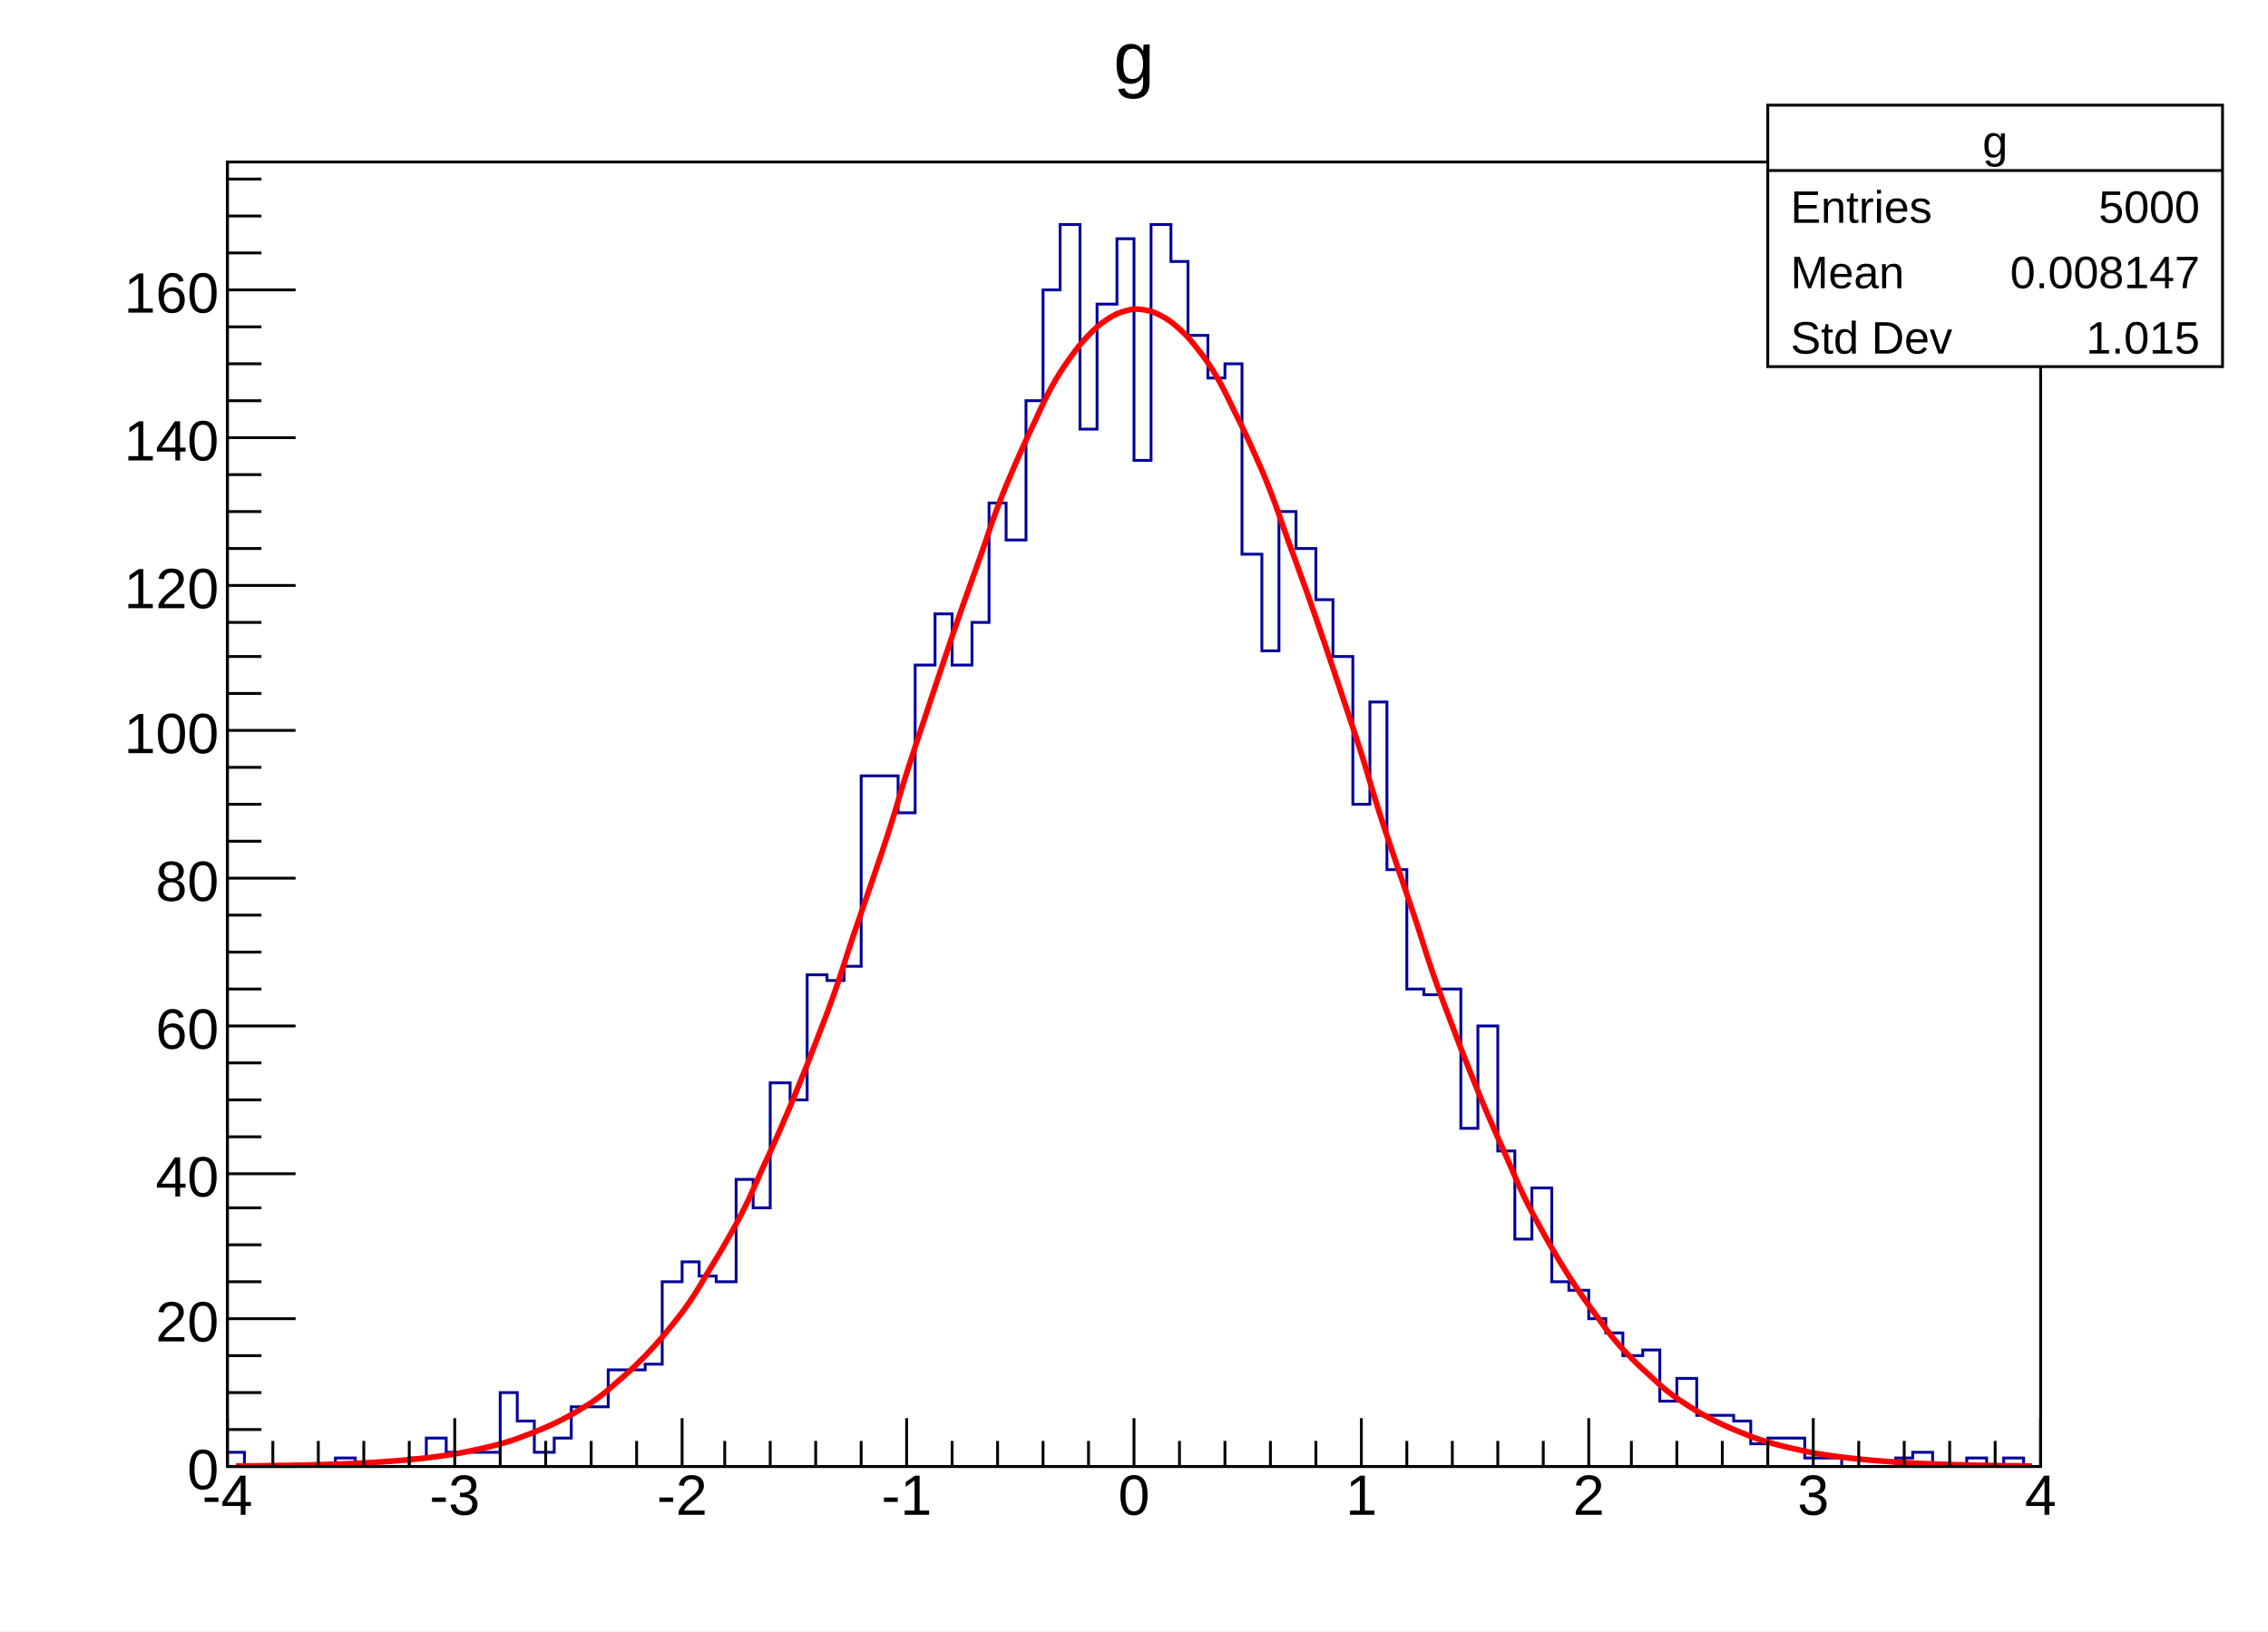
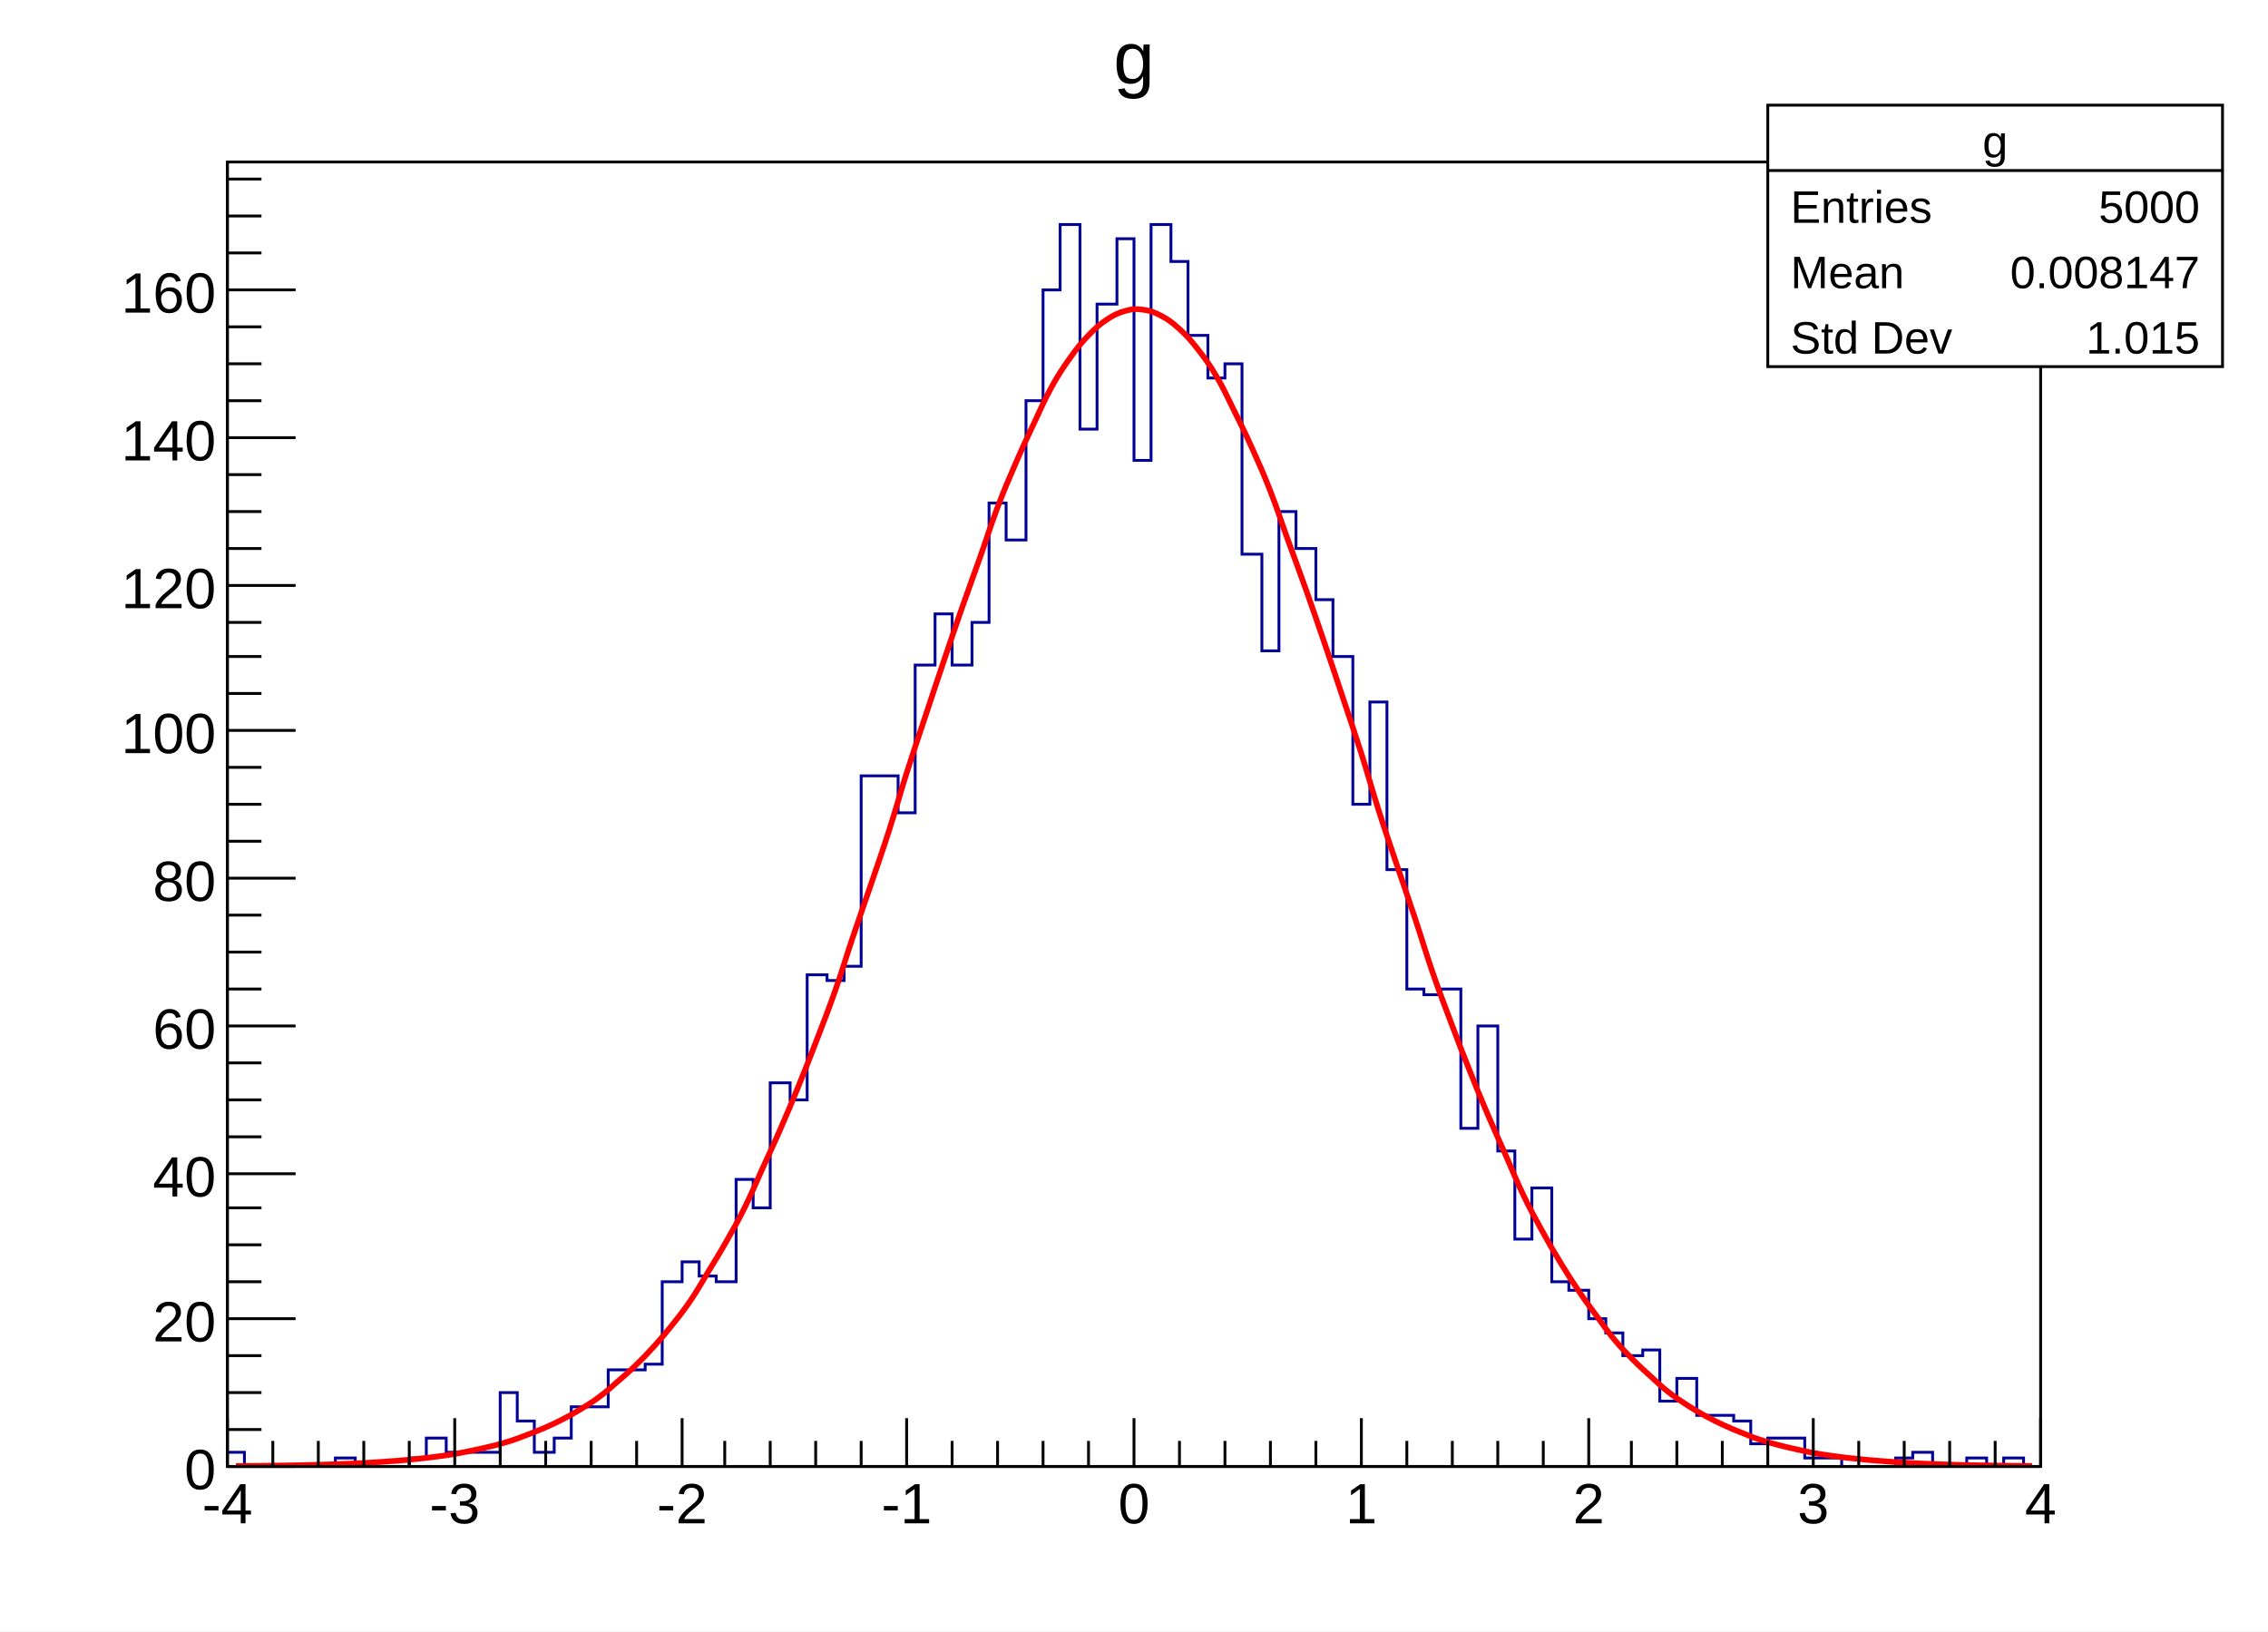
<svg xmlns="http://www.w3.org/2000/svg" viewBox="0 0 798 574" preserveAspectRatio="none" width="798" height="574">
  <path d="M0,0H798V574H0Z" style="fill: white;" />
  <g>
    <g transform="translate(80,57)">
      <path d="M0,0H638V459H0Z" style="fill: white; stroke: black; stroke-width: 1;" />
      <svg x="0" y="0" overflow="hidden" width="638" height="459" viewBox="0 0 638 459">
        <g>
          <path d="M0,454h6v5h32v-3h7v3h19v-3h6v-7h7v5h19v-21h6v10h6v11h7v-5h6v-11h13v-13h13v-2h6v-29h7v-7h6v5h6v2h7v-36h6v10h6v-44h7v6h6v-44h7v2h6v-5h6v-67h13v13h6v-52h7v-18h6v18h7v-15h6v-42h6v13h7v-49h6v-39h6v-23h7v72h6v-44h7v-23h6v78h6v-83h7v13h6v26h7v15h6v-5h6v67h7v34h6v-49h6v13h7v18h6v20h7v52h6v-36h6v59h7v42h6v2h6v-2h7v49h6v-36h7v44h6v31h6v-18h7v33h6v3h7v10h6v5h6v8h7v-2h6v18h6v-8h7v13h13v2h6v8h6v-2h13v7h13v3h19v-3h6v-2h7v5h12v-3h7v3h6v-3h7v3h6" style="stroke-linejoin: miter; stroke: #000099; stroke-width: 1; fill: none;" />
        </g>
        <g>
          <path d="M3,458.84C4.3,458.83,6.9,458.81,9.5,458.79S13.4,458.75,16,458.71S19.9,458.66,22.5,458.61S26.5,458.54,29,458.47S32.5,458.38,35,458.3S38.9,458.17,41.5,458.07S45.5,457.91,48,457.78S51.5,457.57,54,457.4S57.9,457.13,60.5,456.92S64.4,456.58,67,456.31S70.9,455.89,73.5,455.54S77.5,455.02,80,454.59S83.5,453.94,86,453.41S89.9,452.6,92.5,451.96S96.5,450.97,99,450.19S102.5,448.99,105,448.04S108.9,446.6,111.5,445.46S115.4,443.73,118,442.38S121.9,440.32,124.5,438.73S128.5,436.29,131,434.42S134.5,431.57,137,429.4S140.9,426.08,143.5,423.57S147.4,419.74,150,416.87S153.9,412.48,156.5,409.22S160.5,404.23,163,400.55S166.5,394.93,169,390.8S172.9,384.52,175.5,379.94S179.5,372.97,182,367.94S185.5,360.27,188,354.77S191.9,346.41,194.5,340.46S198.4,331.42,201,325.04S204.9,315.36,207.5,308.59S211.5,298.3,214,291.18S217.5,280.37,220,272.94S223.9,261.7,226.5,254.04S230.5,242.46,233,234.65S236.5,222.86,239,214.99S242.9,203.13,245.5,195.29S249.4,183.51,252,175.82S255.9,164.27,258.5,156.84S262.5,145.7,265,138.63S268.5,128.08,271,121.49S274.9,111.69,277.5,105.7S281.5,96.81,284,91.51S287.5,83.7,290,79.18S293.9,72.58,296.5,68.94S300.4,63.67,303,60.97S306.9,57.13,309.5,55.41S313.5,53.08,316,52.38S319.5,51.6,322,51.94S325.9,52.71,328.5,54.08S332.4,56.4,335,58.77S338.9,62.59,341.5,65.92S345.5,71.18,348,75.4S351.5,81.99,354,87.03S357.9,94.83,360.5,100.59S364.5,109.47,367,115.86S370.5,125.66,373,132.57S376.9,143.12,379.5,150.44S383.4,161.57,386,169.18S389.9,180.72,392.5,188.52S396.5,200.3,399,208.17S402.5,220.03,405,227.87S408.9,239.66,411.5,247.38S415.5,258.96,418,266.47S421.5,277.72,424,284.96S427.9,295.76,430.5,302.67S434.4,312.95,437,319.47S440.9,329.16,443.5,335.25S447.5,344.3,450,349.95S453.5,358.32,456,363.51S459.9,371.19,462.5,375.92S466.4,382.9,469,387.18S472.9,393.47,475.5,397.3S479.5,402.93,482,406.34S485.5,411.33,488,414.33S491.9,418.73,494.5,421.36S498.5,425.2,501,427.48S504.5,430.8,507,432.77S510.9,435.63,513.5,437.32S517.4,439.76,520,441.19S523.9,443.25,526.5,444.46S530.5,446.2,533,447.2S536.5,448.66,539,449.49S542.9,450.7,545.5,451.39S549.5,452.38,552,452.94S555.5,453.75,558,454.21S561.9,454.87,564.5,455.24S568.4,455.77,571,456.06S574.9,456.48,577.5,456.72S581.5,457.06,584,457.24S587.5,457.51,590,457.65S593.9,457.86,596.5,457.98S600.5,458.14,603,458.23S606.5,458.35,609,458.42S612.9,458.51,615.5,458.57S619.4,458.64,622,458.68S625.9,458.73,628.5,458.76S633.7,458.82,635,458.83" style="fill: none; stroke: red; stroke-width: 2;" />
        </g>
      </svg>
      <g>
        <g transform="translate(0,459)">
          <path d="M0,0h638M0,-17V0M16,-9V0M32,-9V0M48,-9V0M64,-9V0M80,-17V0M96,-9V0M112,-9V0M128,-9V0M144,-9V0M160,-17V0M175,-9V0M191,-9V0M207,-9V0M223,-9V0M239,-17V0M255,-9V0M271,-9V0M287,-9V0M303,-9V0M319,-17V0M335,-9V0M351,-9V0M367,-9V0M383,-9V0M399,-17V0M415,-9V0M431,-9V0M447,-9V0M463,-9V0M479,-17V0M494,-9V0M510,-9V0M526,-9V0M542,-9V0M558,-17V0M574,-9V0M590,-9V0M606,-9V0M622,-9V0M638,-17V0" style="stroke: black; stroke-width: 1;" />
          <g font-family="Arial" font-size="20" space="preserve" fill="black" text-anchor="middle">
-             <text dy=".8em" transform="translate(0,1)">
+             <text dy=".8em" transform="translate(0,4)">
       -4
      </text>
-             <text dy=".8em" transform="translate(80,1)">
+             <text dy=".8em" transform="translate(80,4)">
       -3
      </text>
-             <text dy=".8em" transform="translate(160,1)">
+             <text dy=".8em" transform="translate(160,4)">
       -2
      </text>
-             <text dy=".8em" transform="translate(239,1)">
+             <text dy=".8em" transform="translate(239,4)">
       -1
      </text>
-             <text dy=".8em" transform="translate(319,1)">
+             <text dy=".8em" transform="translate(319,4)">
       0
      </text>
-             <text dy=".8em" transform="translate(399,1)">
+             <text dy=".8em" transform="translate(399,4)">
       1
      </text>
-             <text dy=".8em" transform="translate(479,1)">
+             <text dy=".8em" transform="translate(479,4)">
       2
      </text>
-             <text dy=".8em" transform="translate(558,1)">
+             <text dy=".8em" transform="translate(558,4)">
       3
      </text>
-             <text dy=".8em" transform="translate(638,1)">
+             <text dy=".8em" transform="translate(638,4)">
       4
      </text>
          </g>
        </g>
        <g>
          <path d="M0,0v459M24,459H0M12,446H0M12,433H0M12,420H0M24,407H0M12,394H0M12,381H0M12,368H0M24,356H0M12,343H0M12,330H0M12,317H0M24,304H0M12,291H0M12,278H0M12,265H0M24,252H0M12,239H0M12,226H0M12,213H0M24,200H0M12,187H0M12,174H0M12,162H0M24,149H0M12,136H0M12,123H0M12,110H0M24,97H0M12,84H0M12,71H0M12,58H0M24,45H0M12,32H0M12,19H0M12,6H0" style="stroke: black; stroke-width: 1;" />
          <g font-family="Arial" font-size="20" space="preserve" fill="black" text-anchor="end">
-             <text dy=".4em" transform="translate(-3,459)">
+             <text dy=".4em" transform="translate(-4,459)">
       0
      </text>
-             <text dy=".4em" transform="translate(-3,407)">
+             <text dy=".4em" transform="translate(-4,407)">
       20
      </text>
-             <text dy=".4em" transform="translate(-3,356)">
+             <text dy=".4em" transform="translate(-4,356)">
       40
      </text>
-             <text dy=".4em" transform="translate(-3,304)">
+             <text dy=".4em" transform="translate(-4,304)">
       60
      </text>
-             <text dy=".4em" transform="translate(-3,252)">
+             <text dy=".4em" transform="translate(-4,252)">
       80
      </text>
-             <text dy=".4em" transform="translate(-3,200)">
+             <text dy=".4em" transform="translate(-4,200)">
       100
      </text>
-             <text dy=".4em" transform="translate(-3,149)">
+             <text dy=".4em" transform="translate(-4,149)">
       120
      </text>
-             <text dy=".4em" transform="translate(-3,97)">
+             <text dy=".4em" transform="translate(-4,97)">
       140
      </text>
-             <text dy=".4em" transform="translate(-3,45)">
+             <text dy=".4em" transform="translate(-4,45)">
       160
      </text>
          </g>
        </g>
      </g>
    </g>
    <g transform="translate(622,37)" font-family="Arial" font-size="16" space="preserve" fill="black">
      <path d="M0,0H160V92H0Z" style="fill: white; stroke: black; stroke-width: 1;" />
      <text text-anchor="middle" dy=".4em" transform="translate(80,12)">
    g
   </text>
      <text text-anchor="start" dy=".4em" transform="translate(8,35)">
    Entries
   </text>
      <text text-anchor="end" dy=".4em" transform="translate(152,35)">
    5000
   </text>
      <text text-anchor="start" dy=".4em" transform="translate(8,58)">
    Mean
   </text>
      <text text-anchor="end" dy=".4em" transform="translate(152,58)">
    0.008147
   </text>
      <text text-anchor="start" dy=".4em" transform="translate(8,81)">
    Std Dev
   </text>
      <text text-anchor="end" dy=".4em" transform="translate(152,81)">
    1.015
   </text>
      <path d="M0,23h160" style="stroke: black; stroke-width: 1;" />
    </g>
    <g transform="translate(383,3)" font-family="Arial" font-size="26" space="preserve">
      <text fill="black" text-anchor="middle" dy=".4em" transform="translate(16,16)">
    g
   </text>
    </g>
  </g>
</svg>
